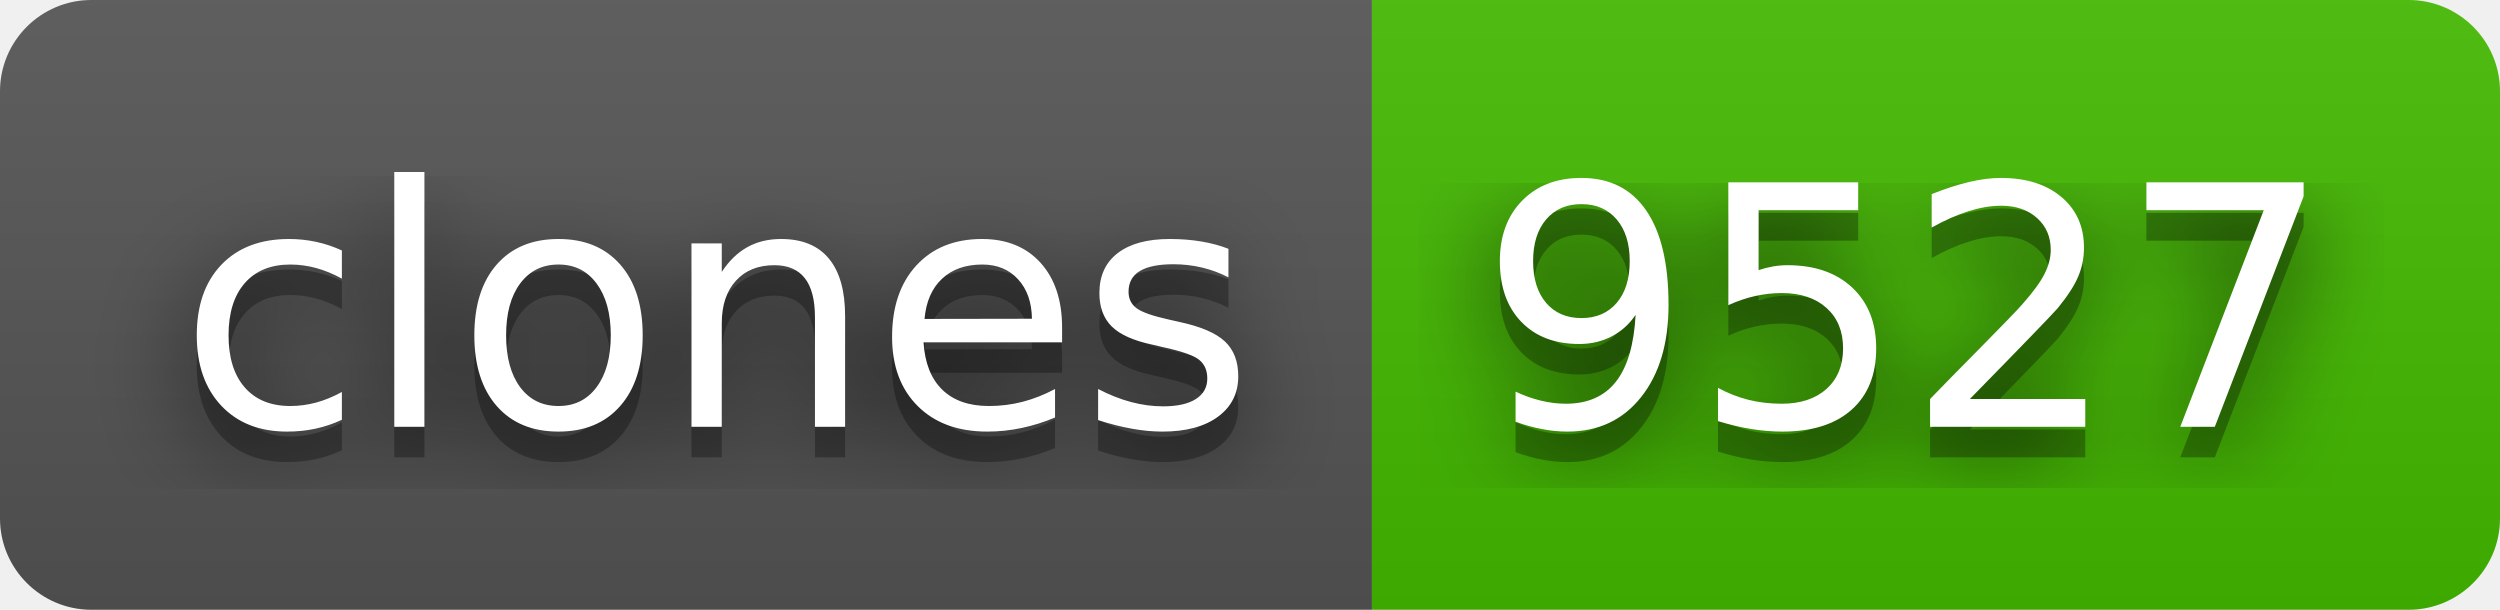
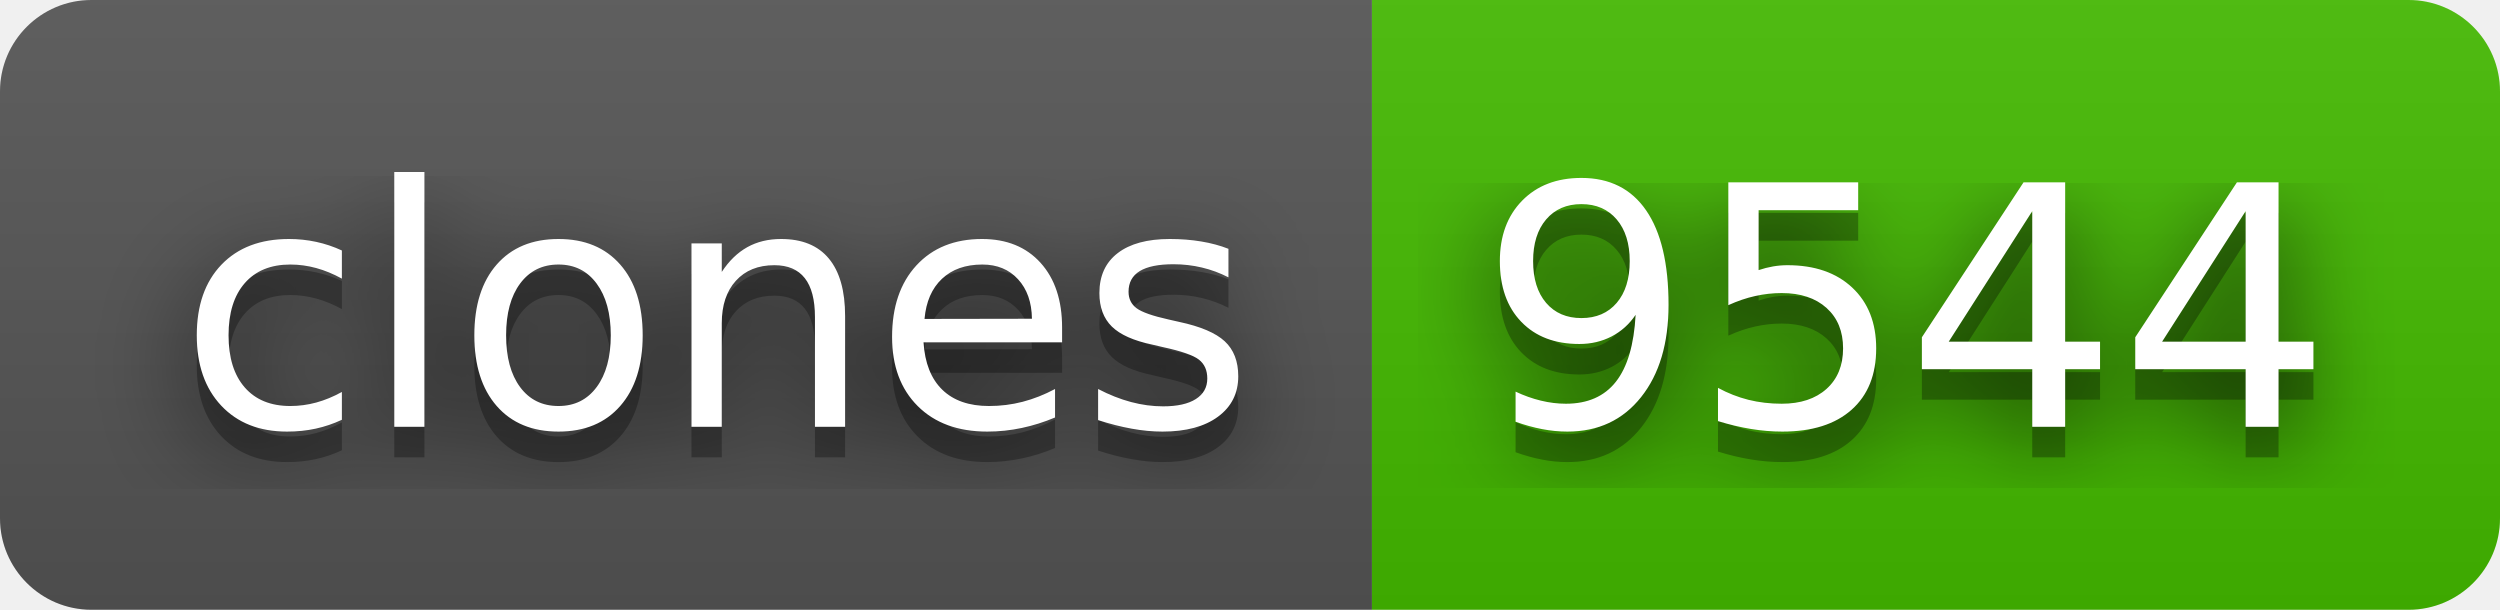
- <svg xmlns="http://www.w3.org/2000/svg" width="82" height="20" role="img" aria-label="clones: 9527">
+ <svg xmlns="http://www.w3.org/2000/svg" width="82" height="20" role="img" aria-label="clones: 9544">
  <filter id="blur">
    <feGaussianBlur stdDeviation="16" />
  </filter>
  <linearGradient id="s" x2="0" y2="100%">
    <stop offset="0" stop-color="#bbb" stop-opacity=".1" />
    <stop offset="1" stop-opacity=".1" />
  </linearGradient>
  <clipPath id="r">
    <rect width="82" height="20" rx="3" />
  </clipPath>
  <g clip-path="url(#r)">
    <rect width="45" height="20" fill="#555" />
    <rect x="45" width="37" height="20" fill="#4b0" />
    <rect width="82" height="20" fill="url(#s)" />
  </g>
  <g fill="#fff" text-anchor="middle" font-family="Verdana,Geneva,DejaVu Sans,sans-serif" text-rendering="geometricPrecision" font-size="110">
    <g transform="scale(.1)">
      <g aria-hidden="true" fill="#010101">
        <text x="235" y="150" fill-opacity=".8" filter="url(#blur)" textLength="350">clones</text>
        <text x="235" y="150" fill-opacity=".3" textLength="350">clones</text>
      </g>
      <text x="235" y="140" textLength="350">clones</text>
    </g>
    <g transform="scale(.1)">
      <g aria-hidden="true" fill="#010101">
-         <text x="625" y="150" fill-opacity=".8" filter="url(#blur)" textLength="270">9527</text>
-         <text x="625" y="150" fill-opacity=".3" textLength="270">9527</text>
+         <text x="625" y="150" fill-opacity=".8" filter="url(#blur)" textLength="270">9544</text>
+         <text x="625" y="150" fill-opacity=".3" textLength="270">9544</text>
      </g>
-       <text x="625" y="140" textLength="270">9527</text>
+       <text x="625" y="140" textLength="270">9544</text>
    </g>
  </g>
</svg>
